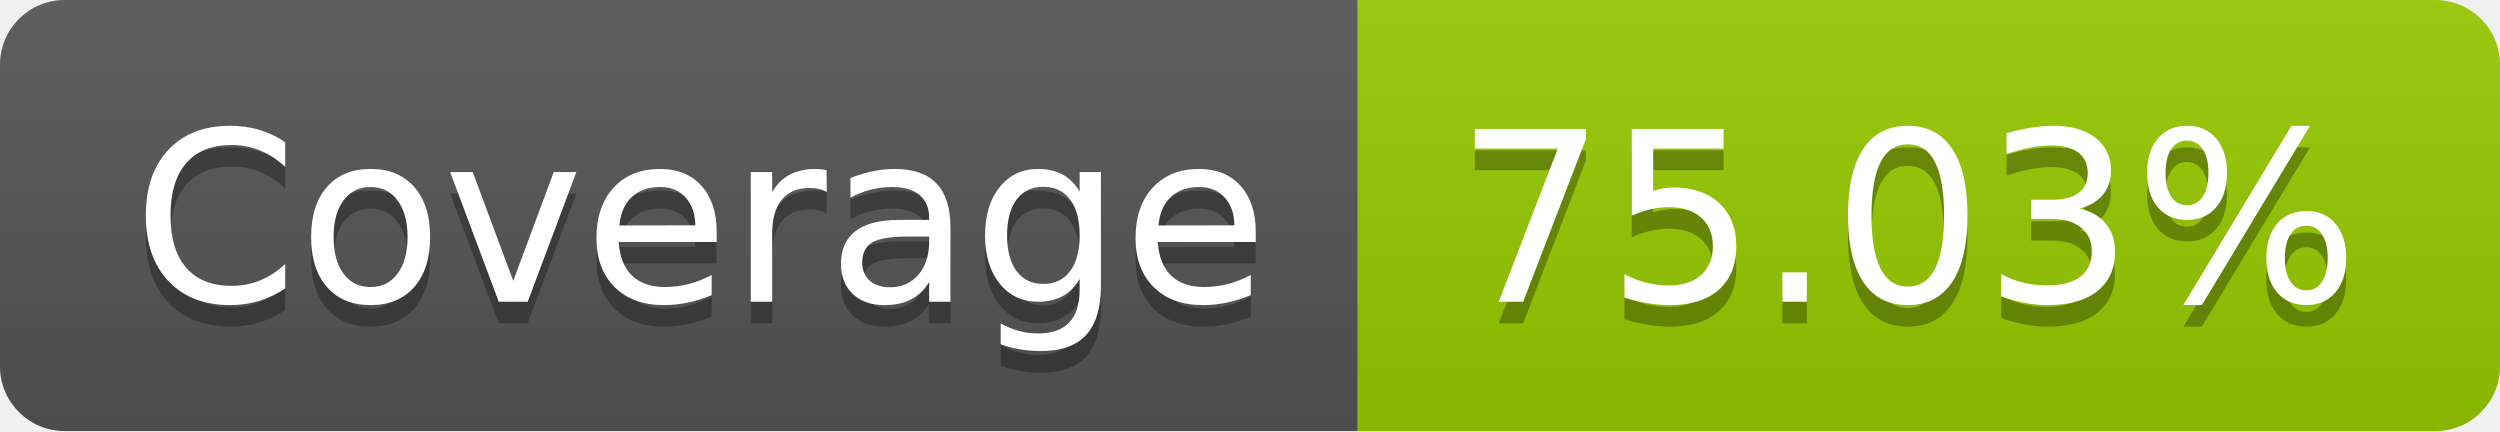
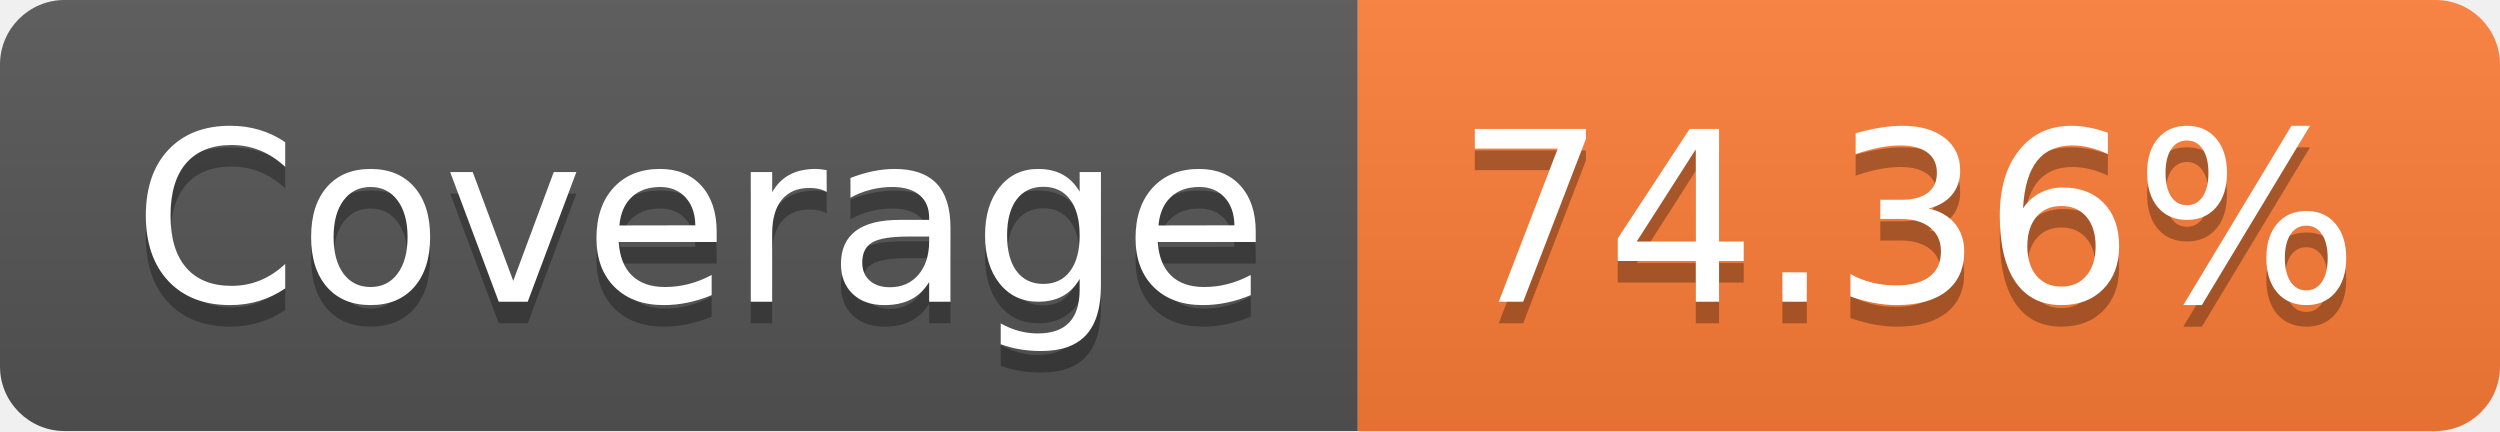
- <svg xmlns="http://www.w3.org/2000/svg" width="116" height="20" role="img" aria-label="Coverage: 75.03%">
+ <svg xmlns="http://www.w3.org/2000/svg" width="116" height="20" role="img" aria-label="Coverage: 74.36%">
  <linearGradient id="s" x2="0" y2="100%">
    <stop offset="0" stop-color="#bbb" stop-opacity=".1" />
    <stop offset="1" stop-opacity=".1" />
  </linearGradient>
  <clipPath id="r">
    <rect width="116" height="20" rx="3" fill="#fff" />
  </clipPath>
  <g clip-path="url(#r)">
    <rect width="63" height="20" fill="#555" />
-     <rect x="63" width="53" height="20" fill="#97ca00" />
+     <rect x="63" width="53" height="20" fill="#fe7d37" />
    <rect width="116" height="20" fill="url(#s)" />
  </g>
  <g fill="#fff" text-anchor="middle" font-family="Verdana,Geneva,DejaVu Sans,sans-serif" text-rendering="geometricPrecision" font-size="110">
    <text aria-hidden="true" x="325" y="150" fill="#010101" fill-opacity=".3" transform="scale(.1)" textLength="530">Coverage</text>
    <text x="325" y="140" transform="scale(.1)" fill="#fff" textLength="530">Coverage</text>
-     <text aria-hidden="true" x="885" y="150" fill="#010101" fill-opacity=".3" transform="scale(.1)" textLength="430">75.03%</text>
-     <text x="885" y="140" transform="scale(.1)" fill="#fff" textLength="430">75.03%</text>
+     <text aria-hidden="true" x="885" y="150" fill="#010101" fill-opacity=".3" transform="scale(.1)" textLength="430">74.36%</text>
+     <text x="885" y="140" transform="scale(.1)" fill="#fff" textLength="430">74.36%</text>
  </g>
</svg>
